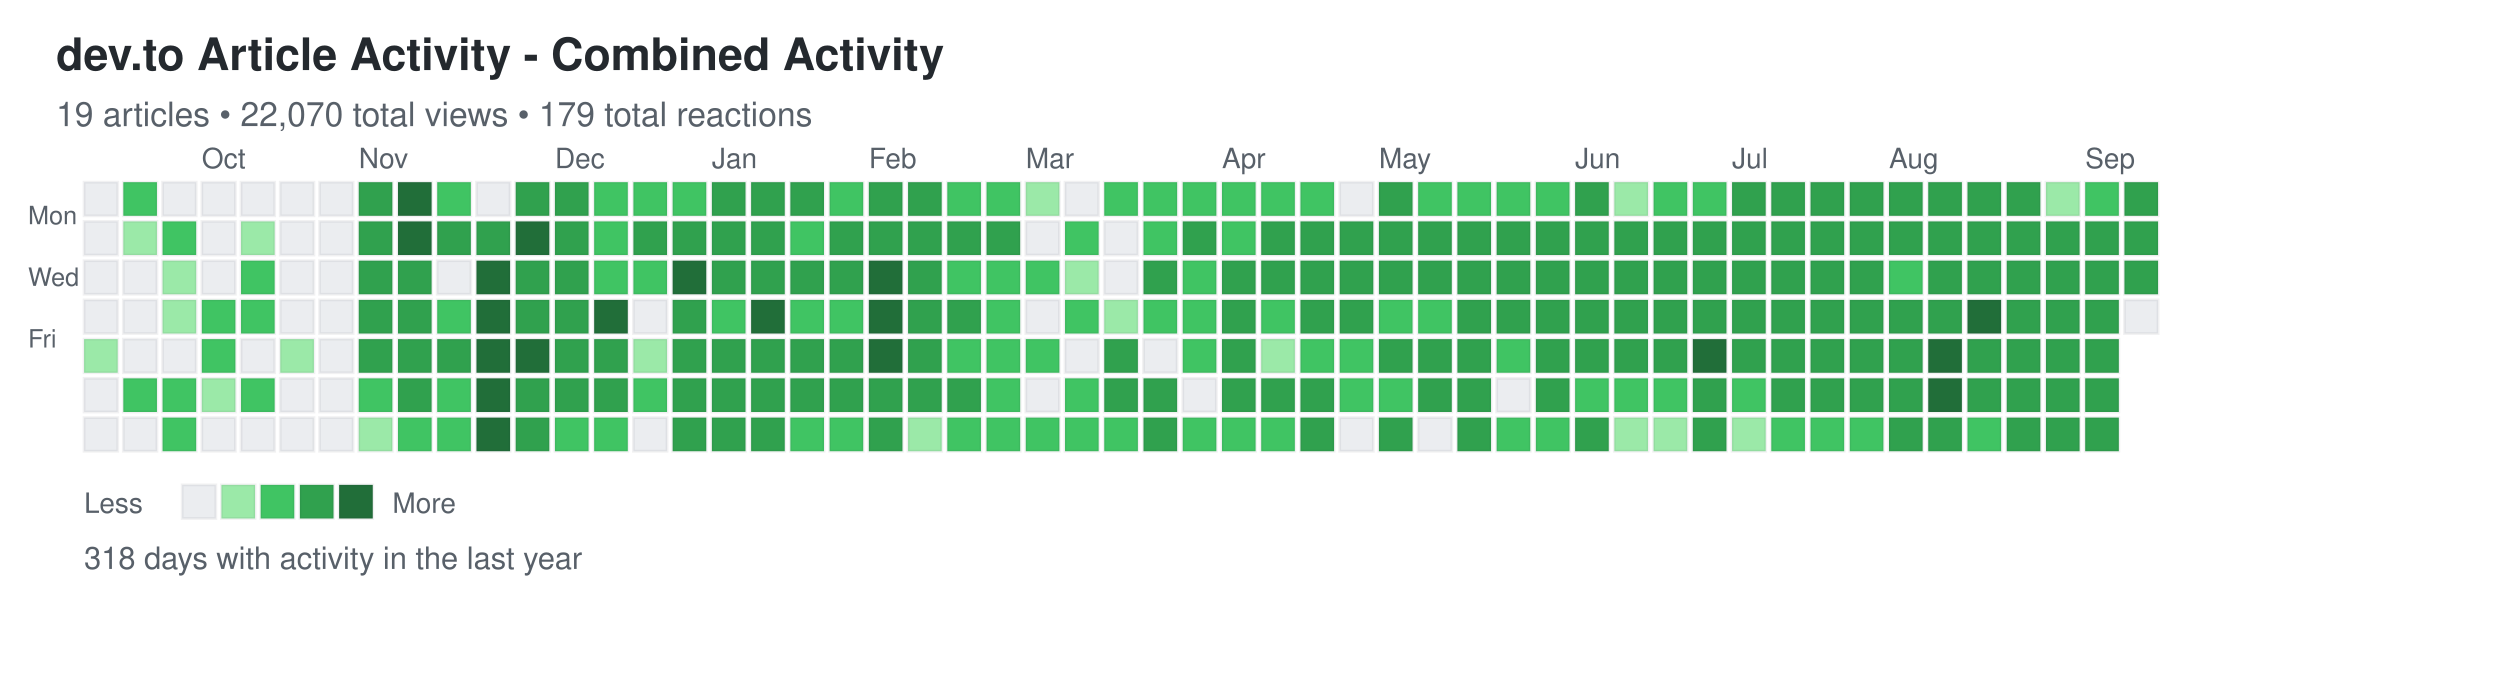
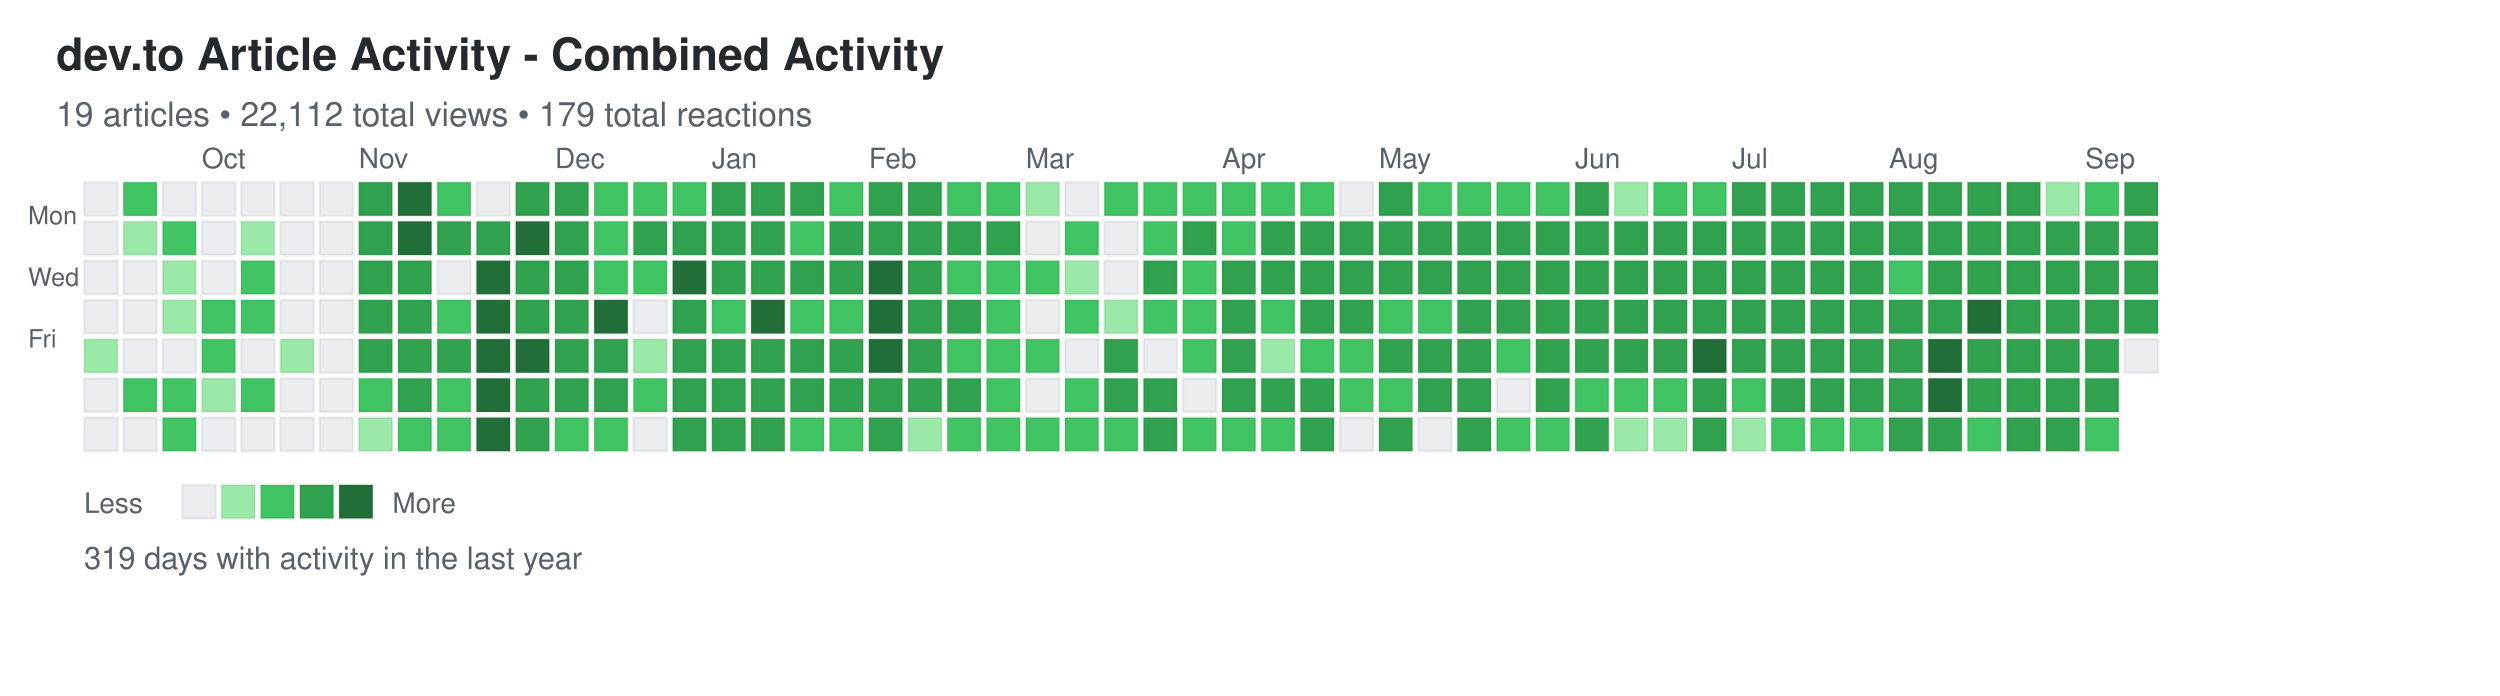
<svg xmlns="http://www.w3.org/2000/svg" width="892" height="248">
  <defs>
    <style>
.day { stroke: rgba(27,31,35,0.06); stroke-width: 1px; cursor: pointer; }
.day:hover { stroke: rgba(27,31,35,0.3); stroke-width: 2px; }
.month-label { font-family: -apple-system, BlinkMacSystemFont, "Segoe UI", Helvetica, Arial, sans-serif; font-size: 10px; fill: #586069; }
.day-label { font-family: -apple-system, BlinkMacSystemFont, "Segoe UI", Helvetica, Arial, sans-serif; font-size: 9px; fill: #586069; }
.title { font-family: -apple-system, BlinkMacSystemFont, "Segoe UI", Helvetica, Arial, sans-serif; font-size: 16px; font-weight: 600; fill: #24292e; }
.subtitle { font-family: -apple-system, BlinkMacSystemFont, "Segoe UI", Helvetica, Arial, sans-serif; font-size: 12px; fill: #586069; }
.stats { font-family: -apple-system, BlinkMacSystemFont, "Segoe UI", Helvetica, Arial, sans-serif; font-size: 11px; fill: #586069; }
.legend-text { font-family: -apple-system, BlinkMacSystemFont, "Segoe UI", Helvetica, Arial, sans-serif; font-size: 10px; fill: #586069; }
</style>
  </defs>
  <text x="20" y="25" class="title">dev.to Article Activity - Combined Activity</text>
-   <text x="20" y="45" class="subtitle">19 articles • 22,070 total views • 179 total reactions</text>
+   <text x="20" y="45" class="subtitle">19 articles • 22,112 total views • 179 total reactions</text>
  <text x="10" y="80" class="day-label">Mon</text>
  <text x="10" y="102" class="day-label">Wed</text>
  <text x="10" y="124" class="day-label">Fri</text>
  <rect x="30" y="65" width="12" height="12" fill="#ebedf0" class="day" data-date="2024-09-08" data-level="0" />
  <rect x="30" y="79" width="12" height="12" fill="#ebedf0" class="day" data-date="2024-09-09" data-level="0" />
  <rect x="30" y="93" width="12" height="12" fill="#ebedf0" class="day" data-date="2024-09-10" data-level="0" />
  <rect x="30" y="107" width="12" height="12" fill="#ebedf0" class="day" data-date="2024-09-11" data-level="0" />
  <rect x="30" y="121" width="12" height="12" fill="#9be9a8" class="day" data-date="2024-09-12" data-level="1" />
  <rect x="30" y="135" width="12" height="12" fill="#ebedf0" class="day" data-date="2024-09-13" data-level="0" />
  <rect x="30" y="149" width="12" height="12" fill="#ebedf0" class="day" data-date="2024-09-14" data-level="0" />
  <rect x="44" y="65" width="12" height="12" fill="#40c463" class="day" data-date="2024-09-15" data-level="2" />
  <rect x="44" y="79" width="12" height="12" fill="#9be9a8" class="day" data-date="2024-09-16" data-level="1" />
  <rect x="44" y="93" width="12" height="12" fill="#ebedf0" class="day" data-date="2024-09-17" data-level="0" />
  <rect x="44" y="107" width="12" height="12" fill="#ebedf0" class="day" data-date="2024-09-18" data-level="0" />
  <rect x="44" y="121" width="12" height="12" fill="#ebedf0" class="day" data-date="2024-09-19" data-level="0" />
  <rect x="44" y="135" width="12" height="12" fill="#40c463" class="day" data-date="2024-09-20" data-level="2" />
  <rect x="44" y="149" width="12" height="12" fill="#ebedf0" class="day" data-date="2024-09-21" data-level="0" />
  <rect x="58" y="65" width="12" height="12" fill="#ebedf0" class="day" data-date="2024-09-22" data-level="0" />
  <rect x="58" y="79" width="12" height="12" fill="#40c463" class="day" data-date="2024-09-23" data-level="2" />
  <rect x="58" y="93" width="12" height="12" fill="#9be9a8" class="day" data-date="2024-09-24" data-level="1" />
  <rect x="58" y="107" width="12" height="12" fill="#9be9a8" class="day" data-date="2024-09-25" data-level="1" />
  <rect x="58" y="121" width="12" height="12" fill="#ebedf0" class="day" data-date="2024-09-26" data-level="0" />
  <rect x="58" y="135" width="12" height="12" fill="#40c463" class="day" data-date="2024-09-27" data-level="2" />
  <rect x="58" y="149" width="12" height="12" fill="#40c463" class="day" data-date="2024-09-28" data-level="2" />
  <rect x="72" y="65" width="12" height="12" fill="#ebedf0" class="day" data-date="2024-09-29" data-level="0" />
  <rect x="72" y="79" width="12" height="12" fill="#ebedf0" class="day" data-date="2024-09-30" data-level="0" />
  <rect x="72" y="93" width="12" height="12" fill="#ebedf0" class="day" data-date="2024-10-01" data-level="0" />
  <rect x="72" y="107" width="12" height="12" fill="#40c463" class="day" data-date="2024-10-02" data-level="2" />
  <rect x="72" y="121" width="12" height="12" fill="#40c463" class="day" data-date="2024-10-03" data-level="2" />
  <rect x="72" y="135" width="12" height="12" fill="#9be9a8" class="day" data-date="2024-10-04" data-level="1" />
  <rect x="72" y="149" width="12" height="12" fill="#ebedf0" class="day" data-date="2024-10-05" data-level="0" />
  <rect x="86" y="65" width="12" height="12" fill="#ebedf0" class="day" data-date="2024-10-06" data-level="0" />
  <rect x="86" y="79" width="12" height="12" fill="#9be9a8" class="day" data-date="2024-10-07" data-level="1" />
  <rect x="86" y="93" width="12" height="12" fill="#40c463" class="day" data-date="2024-10-08" data-level="2" />
  <rect x="86" y="107" width="12" height="12" fill="#40c463" class="day" data-date="2024-10-09" data-level="2" />
  <rect x="86" y="121" width="12" height="12" fill="#ebedf0" class="day" data-date="2024-10-10" data-level="0" />
  <rect x="86" y="135" width="12" height="12" fill="#40c463" class="day" data-date="2024-10-11" data-level="2" />
  <rect x="86" y="149" width="12" height="12" fill="#ebedf0" class="day" data-date="2024-10-12" data-level="0" />
  <rect x="100" y="65" width="12" height="12" fill="#ebedf0" class="day" data-date="2024-10-13" data-level="0" />
  <rect x="100" y="79" width="12" height="12" fill="#ebedf0" class="day" data-date="2024-10-14" data-level="0" />
  <rect x="100" y="93" width="12" height="12" fill="#ebedf0" class="day" data-date="2024-10-15" data-level="0" />
  <rect x="100" y="107" width="12" height="12" fill="#ebedf0" class="day" data-date="2024-10-16" data-level="0" />
  <rect x="100" y="121" width="12" height="12" fill="#9be9a8" class="day" data-date="2024-10-17" data-level="1" />
  <rect x="100" y="135" width="12" height="12" fill="#ebedf0" class="day" data-date="2024-10-18" data-level="0" />
  <rect x="100" y="149" width="12" height="12" fill="#ebedf0" class="day" data-date="2024-10-19" data-level="0" />
  <rect x="114" y="65" width="12" height="12" fill="#ebedf0" class="day" data-date="2024-10-20" data-level="0" />
  <rect x="114" y="79" width="12" height="12" fill="#ebedf0" class="day" data-date="2024-10-21" data-level="0" />
  <rect x="114" y="93" width="12" height="12" fill="#ebedf0" class="day" data-date="2024-10-22" data-level="0" />
  <rect x="114" y="107" width="12" height="12" fill="#ebedf0" class="day" data-date="2024-10-23" data-level="0" />
  <rect x="114" y="121" width="12" height="12" fill="#ebedf0" class="day" data-date="2024-10-24" data-level="0" />
  <rect x="114" y="135" width="12" height="12" fill="#ebedf0" class="day" data-date="2024-10-25" data-level="0" />
  <rect x="114" y="149" width="12" height="12" fill="#ebedf0" class="day" data-date="2024-10-26" data-level="0" />
  <rect x="128" y="65" width="12" height="12" fill="#30a14e" class="day" data-date="2024-10-27" data-level="3" />
  <rect x="128" y="79" width="12" height="12" fill="#30a14e" class="day" data-date="2024-10-28" data-level="3" />
  <rect x="128" y="93" width="12" height="12" fill="#30a14e" class="day" data-date="2024-10-29" data-level="3" />
  <rect x="128" y="107" width="12" height="12" fill="#30a14e" class="day" data-date="2024-10-30" data-level="3" />
  <rect x="128" y="121" width="12" height="12" fill="#30a14e" class="day" data-date="2024-10-31" data-level="3" />
  <rect x="128" y="135" width="12" height="12" fill="#40c463" class="day" data-date="2024-11-01" data-level="2" />
  <rect x="128" y="149" width="12" height="12" fill="#9be9a8" class="day" data-date="2024-11-02" data-level="1" />
  <rect x="142" y="65" width="12" height="12" fill="#216e39" class="day" data-date="2024-11-03" data-level="4" />
  <rect x="142" y="79" width="12" height="12" fill="#216e39" class="day" data-date="2024-11-04" data-level="4" />
  <rect x="142" y="93" width="12" height="12" fill="#30a14e" class="day" data-date="2024-11-05" data-level="3" />
  <rect x="142" y="107" width="12" height="12" fill="#30a14e" class="day" data-date="2024-11-06" data-level="3" />
  <rect x="142" y="121" width="12" height="12" fill="#30a14e" class="day" data-date="2024-11-07" data-level="3" />
  <rect x="142" y="135" width="12" height="12" fill="#30a14e" class="day" data-date="2024-11-08" data-level="3" />
  <rect x="142" y="149" width="12" height="12" fill="#40c463" class="day" data-date="2024-11-09" data-level="2" />
  <rect x="156" y="65" width="12" height="12" fill="#40c463" class="day" data-date="2024-11-10" data-level="2" />
  <rect x="156" y="79" width="12" height="12" fill="#30a14e" class="day" data-date="2024-11-11" data-level="3" />
  <rect x="156" y="93" width="12" height="12" fill="#ebedf0" class="day" data-date="2024-11-12" data-level="0" />
  <rect x="156" y="107" width="12" height="12" fill="#40c463" class="day" data-date="2024-11-13" data-level="2" />
  <rect x="156" y="121" width="12" height="12" fill="#30a14e" class="day" data-date="2024-11-14" data-level="3" />
  <rect x="156" y="135" width="12" height="12" fill="#40c463" class="day" data-date="2024-11-15" data-level="2" />
  <rect x="156" y="149" width="12" height="12" fill="#40c463" class="day" data-date="2024-11-16" data-level="2" />
  <rect x="170" y="65" width="12" height="12" fill="#ebedf0" class="day" data-date="2024-11-17" data-level="0" />
  <rect x="170" y="79" width="12" height="12" fill="#30a14e" class="day" data-date="2024-11-18" data-level="3" />
  <rect x="170" y="93" width="12" height="12" fill="#216e39" class="day" data-date="2024-11-19" data-level="4" />
  <rect x="170" y="107" width="12" height="12" fill="#216e39" class="day" data-date="2024-11-20" data-level="4" />
  <rect x="170" y="121" width="12" height="12" fill="#216e39" class="day" data-date="2024-11-21" data-level="4" />
  <rect x="170" y="135" width="12" height="12" fill="#216e39" class="day" data-date="2024-11-22" data-level="4" />
  <rect x="170" y="149" width="12" height="12" fill="#216e39" class="day" data-date="2024-11-23" data-level="4" />
  <rect x="184" y="65" width="12" height="12" fill="#30a14e" class="day" data-date="2024-11-24" data-level="3" />
  <rect x="184" y="79" width="12" height="12" fill="#216e39" class="day" data-date="2024-11-25" data-level="4" />
  <rect x="184" y="93" width="12" height="12" fill="#30a14e" class="day" data-date="2024-11-26" data-level="3" />
  <rect x="184" y="107" width="12" height="12" fill="#30a14e" class="day" data-date="2024-11-27" data-level="3" />
  <rect x="184" y="121" width="12" height="12" fill="#216e39" class="day" data-date="2024-11-28" data-level="4" />
  <rect x="184" y="135" width="12" height="12" fill="#30a14e" class="day" data-date="2024-11-29" data-level="3" />
  <rect x="184" y="149" width="12" height="12" fill="#30a14e" class="day" data-date="2024-11-30" data-level="3" />
  <rect x="198" y="65" width="12" height="12" fill="#30a14e" class="day" data-date="2024-12-01" data-level="3" />
  <rect x="198" y="79" width="12" height="12" fill="#30a14e" class="day" data-date="2024-12-02" data-level="3" />
  <rect x="198" y="93" width="12" height="12" fill="#30a14e" class="day" data-date="2024-12-03" data-level="3" />
  <rect x="198" y="107" width="12" height="12" fill="#30a14e" class="day" data-date="2024-12-04" data-level="3" />
  <rect x="198" y="121" width="12" height="12" fill="#30a14e" class="day" data-date="2024-12-05" data-level="3" />
  <rect x="198" y="135" width="12" height="12" fill="#30a14e" class="day" data-date="2024-12-06" data-level="3" />
  <rect x="198" y="149" width="12" height="12" fill="#40c463" class="day" data-date="2024-12-07" data-level="2" />
  <rect x="212" y="65" width="12" height="12" fill="#40c463" class="day" data-date="2024-12-08" data-level="2" />
  <rect x="212" y="79" width="12" height="12" fill="#40c463" class="day" data-date="2024-12-09" data-level="2" />
  <rect x="212" y="93" width="12" height="12" fill="#40c463" class="day" data-date="2024-12-10" data-level="2" />
  <rect x="212" y="107" width="12" height="12" fill="#216e39" class="day" data-date="2024-12-11" data-level="4" />
  <rect x="212" y="121" width="12" height="12" fill="#30a14e" class="day" data-date="2024-12-12" data-level="3" />
  <rect x="212" y="135" width="12" height="12" fill="#30a14e" class="day" data-date="2024-12-13" data-level="3" />
  <rect x="212" y="149" width="12" height="12" fill="#40c463" class="day" data-date="2024-12-14" data-level="2" />
  <rect x="226" y="65" width="12" height="12" fill="#40c463" class="day" data-date="2024-12-15" data-level="2" />
  <rect x="226" y="79" width="12" height="12" fill="#30a14e" class="day" data-date="2024-12-16" data-level="3" />
  <rect x="226" y="93" width="12" height="12" fill="#40c463" class="day" data-date="2024-12-17" data-level="2" />
  <rect x="226" y="107" width="12" height="12" fill="#ebedf0" class="day" data-date="2024-12-18" data-level="0" />
  <rect x="226" y="121" width="12" height="12" fill="#9be9a8" class="day" data-date="2024-12-19" data-level="1" />
  <rect x="226" y="135" width="12" height="12" fill="#40c463" class="day" data-date="2024-12-20" data-level="2" />
  <rect x="226" y="149" width="12" height="12" fill="#ebedf0" class="day" data-date="2024-12-21" data-level="0" />
  <rect x="240" y="65" width="12" height="12" fill="#40c463" class="day" data-date="2024-12-22" data-level="2" />
  <rect x="240" y="79" width="12" height="12" fill="#30a14e" class="day" data-date="2024-12-23" data-level="3" />
  <rect x="240" y="93" width="12" height="12" fill="#216e39" class="day" data-date="2024-12-24" data-level="4" />
  <rect x="240" y="107" width="12" height="12" fill="#30a14e" class="day" data-date="2024-12-25" data-level="3" />
  <rect x="240" y="121" width="12" height="12" fill="#30a14e" class="day" data-date="2024-12-26" data-level="3" />
  <rect x="240" y="135" width="12" height="12" fill="#30a14e" class="day" data-date="2024-12-27" data-level="3" />
  <rect x="240" y="149" width="12" height="12" fill="#30a14e" class="day" data-date="2024-12-28" data-level="3" />
  <rect x="254" y="65" width="12" height="12" fill="#30a14e" class="day" data-date="2024-12-29" data-level="3" />
  <rect x="254" y="79" width="12" height="12" fill="#30a14e" class="day" data-date="2024-12-30" data-level="3" />
  <rect x="254" y="93" width="12" height="12" fill="#30a14e" class="day" data-date="2024-12-31" data-level="3" />
  <rect x="254" y="107" width="12" height="12" fill="#40c463" class="day" data-date="2025-01-01" data-level="2" />
  <rect x="254" y="121" width="12" height="12" fill="#30a14e" class="day" data-date="2025-01-02" data-level="3" />
  <rect x="254" y="135" width="12" height="12" fill="#30a14e" class="day" data-date="2025-01-03" data-level="3" />
  <rect x="254" y="149" width="12" height="12" fill="#30a14e" class="day" data-date="2025-01-04" data-level="3" />
  <rect x="268" y="65" width="12" height="12" fill="#30a14e" class="day" data-date="2025-01-05" data-level="3" />
  <rect x="268" y="79" width="12" height="12" fill="#30a14e" class="day" data-date="2025-01-06" data-level="3" />
  <rect x="268" y="93" width="12" height="12" fill="#30a14e" class="day" data-date="2025-01-07" data-level="3" />
  <rect x="268" y="107" width="12" height="12" fill="#216e39" class="day" data-date="2025-01-08" data-level="4" />
  <rect x="268" y="121" width="12" height="12" fill="#30a14e" class="day" data-date="2025-01-09" data-level="3" />
  <rect x="268" y="135" width="12" height="12" fill="#30a14e" class="day" data-date="2025-01-10" data-level="3" />
  <rect x="268" y="149" width="12" height="12" fill="#30a14e" class="day" data-date="2025-01-11" data-level="3" />
  <rect x="282" y="65" width="12" height="12" fill="#30a14e" class="day" data-date="2025-01-12" data-level="3" />
  <rect x="282" y="79" width="12" height="12" fill="#40c463" class="day" data-date="2025-01-13" data-level="2" />
  <rect x="282" y="93" width="12" height="12" fill="#30a14e" class="day" data-date="2025-01-14" data-level="3" />
  <rect x="282" y="107" width="12" height="12" fill="#40c463" class="day" data-date="2025-01-15" data-level="2" />
  <rect x="282" y="121" width="12" height="12" fill="#30a14e" class="day" data-date="2025-01-16" data-level="3" />
  <rect x="282" y="135" width="12" height="12" fill="#30a14e" class="day" data-date="2025-01-17" data-level="3" />
  <rect x="282" y="149" width="12" height="12" fill="#40c463" class="day" data-date="2025-01-18" data-level="2" />
  <rect x="296" y="65" width="12" height="12" fill="#40c463" class="day" data-date="2025-01-19" data-level="2" />
  <rect x="296" y="79" width="12" height="12" fill="#30a14e" class="day" data-date="2025-01-20" data-level="3" />
  <rect x="296" y="93" width="12" height="12" fill="#30a14e" class="day" data-date="2025-01-21" data-level="3" />
  <rect x="296" y="107" width="12" height="12" fill="#40c463" class="day" data-date="2025-01-22" data-level="2" />
  <rect x="296" y="121" width="12" height="12" fill="#30a14e" class="day" data-date="2025-01-23" data-level="3" />
  <rect x="296" y="135" width="12" height="12" fill="#30a14e" class="day" data-date="2025-01-24" data-level="3" />
  <rect x="296" y="149" width="12" height="12" fill="#40c463" class="day" data-date="2025-01-25" data-level="2" />
  <rect x="310" y="65" width="12" height="12" fill="#30a14e" class="day" data-date="2025-01-26" data-level="3" />
  <rect x="310" y="79" width="12" height="12" fill="#30a14e" class="day" data-date="2025-01-27" data-level="3" />
  <rect x="310" y="93" width="12" height="12" fill="#216e39" class="day" data-date="2025-01-28" data-level="4" />
  <rect x="310" y="107" width="12" height="12" fill="#216e39" class="day" data-date="2025-01-29" data-level="4" />
  <rect x="310" y="121" width="12" height="12" fill="#216e39" class="day" data-date="2025-01-30" data-level="4" />
  <rect x="310" y="135" width="12" height="12" fill="#30a14e" class="day" data-date="2025-01-31" data-level="3" />
  <rect x="310" y="149" width="12" height="12" fill="#30a14e" class="day" data-date="2025-02-01" data-level="3" />
  <rect x="324" y="65" width="12" height="12" fill="#30a14e" class="day" data-date="2025-02-02" data-level="3" />
  <rect x="324" y="79" width="12" height="12" fill="#30a14e" class="day" data-date="2025-02-03" data-level="3" />
  <rect x="324" y="93" width="12" height="12" fill="#30a14e" class="day" data-date="2025-02-04" data-level="3" />
  <rect x="324" y="107" width="12" height="12" fill="#30a14e" class="day" data-date="2025-02-05" data-level="3" />
  <rect x="324" y="121" width="12" height="12" fill="#30a14e" class="day" data-date="2025-02-06" data-level="3" />
  <rect x="324" y="135" width="12" height="12" fill="#30a14e" class="day" data-date="2025-02-07" data-level="3" />
  <rect x="324" y="149" width="12" height="12" fill="#9be9a8" class="day" data-date="2025-02-08" data-level="1" />
  <rect x="338" y="65" width="12" height="12" fill="#40c463" class="day" data-date="2025-02-09" data-level="2" />
  <rect x="338" y="79" width="12" height="12" fill="#30a14e" class="day" data-date="2025-02-10" data-level="3" />
  <rect x="338" y="93" width="12" height="12" fill="#40c463" class="day" data-date="2025-02-11" data-level="2" />
  <rect x="338" y="107" width="12" height="12" fill="#30a14e" class="day" data-date="2025-02-12" data-level="3" />
  <rect x="338" y="121" width="12" height="12" fill="#40c463" class="day" data-date="2025-02-13" data-level="2" />
  <rect x="338" y="135" width="12" height="12" fill="#30a14e" class="day" data-date="2025-02-14" data-level="3" />
  <rect x="338" y="149" width="12" height="12" fill="#40c463" class="day" data-date="2025-02-15" data-level="2" />
  <rect x="352" y="65" width="12" height="12" fill="#40c463" class="day" data-date="2025-02-16" data-level="2" />
  <rect x="352" y="79" width="12" height="12" fill="#30a14e" class="day" data-date="2025-02-17" data-level="3" />
  <rect x="352" y="93" width="12" height="12" fill="#40c463" class="day" data-date="2025-02-18" data-level="2" />
  <rect x="352" y="107" width="12" height="12" fill="#40c463" class="day" data-date="2025-02-19" data-level="2" />
  <rect x="352" y="121" width="12" height="12" fill="#40c463" class="day" data-date="2025-02-20" data-level="2" />
  <rect x="352" y="135" width="12" height="12" fill="#40c463" class="day" data-date="2025-02-21" data-level="2" />
  <rect x="352" y="149" width="12" height="12" fill="#40c463" class="day" data-date="2025-02-22" data-level="2" />
  <rect x="366" y="65" width="12" height="12" fill="#9be9a8" class="day" data-date="2025-02-23" data-level="1" />
  <rect x="366" y="79" width="12" height="12" fill="#ebedf0" class="day" data-date="2025-02-24" data-level="0" />
  <rect x="366" y="93" width="12" height="12" fill="#40c463" class="day" data-date="2025-02-25" data-level="2" />
  <rect x="366" y="107" width="12" height="12" fill="#ebedf0" class="day" data-date="2025-02-26" data-level="0" />
  <rect x="366" y="121" width="12" height="12" fill="#40c463" class="day" data-date="2025-02-27" data-level="2" />
  <rect x="366" y="135" width="12" height="12" fill="#ebedf0" class="day" data-date="2025-02-28" data-level="0" />
  <rect x="366" y="149" width="12" height="12" fill="#40c463" class="day" data-date="2025-03-01" data-level="2" />
  <rect x="380" y="65" width="12" height="12" fill="#ebedf0" class="day" data-date="2025-03-02" data-level="0" />
  <rect x="380" y="79" width="12" height="12" fill="#40c463" class="day" data-date="2025-03-03" data-level="2" />
  <rect x="380" y="93" width="12" height="12" fill="#9be9a8" class="day" data-date="2025-03-04" data-level="1" />
  <rect x="380" y="107" width="12" height="12" fill="#40c463" class="day" data-date="2025-03-05" data-level="2" />
  <rect x="380" y="121" width="12" height="12" fill="#ebedf0" class="day" data-date="2025-03-06" data-level="0" />
  <rect x="380" y="135" width="12" height="12" fill="#40c463" class="day" data-date="2025-03-07" data-level="2" />
  <rect x="380" y="149" width="12" height="12" fill="#40c463" class="day" data-date="2025-03-08" data-level="2" />
  <rect x="394" y="65" width="12" height="12" fill="#40c463" class="day" data-date="2025-03-09" data-level="2" />
  <rect x="394" y="79" width="12" height="12" fill="#ebedf0" class="day" data-date="2025-03-10" data-level="0" />
  <rect x="394" y="93" width="12" height="12" fill="#ebedf0" class="day" data-date="2025-03-11" data-level="0" />
  <rect x="394" y="107" width="12" height="12" fill="#9be9a8" class="day" data-date="2025-03-12" data-level="1" />
  <rect x="394" y="121" width="12" height="12" fill="#30a14e" class="day" data-date="2025-03-13" data-level="3" />
  <rect x="394" y="135" width="12" height="12" fill="#30a14e" class="day" data-date="2025-03-14" data-level="3" />
  <rect x="394" y="149" width="12" height="12" fill="#40c463" class="day" data-date="2025-03-15" data-level="2" />
  <rect x="408" y="65" width="12" height="12" fill="#40c463" class="day" data-date="2025-03-16" data-level="2" />
  <rect x="408" y="79" width="12" height="12" fill="#40c463" class="day" data-date="2025-03-17" data-level="2" />
  <rect x="408" y="93" width="12" height="12" fill="#30a14e" class="day" data-date="2025-03-18" data-level="3" />
  <rect x="408" y="107" width="12" height="12" fill="#40c463" class="day" data-date="2025-03-19" data-level="2" />
  <rect x="408" y="121" width="12" height="12" fill="#ebedf0" class="day" data-date="2025-03-20" data-level="0" />
  <rect x="408" y="135" width="12" height="12" fill="#30a14e" class="day" data-date="2025-03-21" data-level="3" />
  <rect x="408" y="149" width="12" height="12" fill="#30a14e" class="day" data-date="2025-03-22" data-level="3" />
  <rect x="422" y="65" width="12" height="12" fill="#40c463" class="day" data-date="2025-03-23" data-level="2" />
  <rect x="422" y="79" width="12" height="12" fill="#30a14e" class="day" data-date="2025-03-24" data-level="3" />
  <rect x="422" y="93" width="12" height="12" fill="#40c463" class="day" data-date="2025-03-25" data-level="2" />
  <rect x="422" y="107" width="12" height="12" fill="#40c463" class="day" data-date="2025-03-26" data-level="2" />
  <rect x="422" y="121" width="12" height="12" fill="#40c463" class="day" data-date="2025-03-27" data-level="2" />
  <rect x="422" y="135" width="12" height="12" fill="#ebedf0" class="day" data-date="2025-03-28" data-level="0" />
  <rect x="422" y="149" width="12" height="12" fill="#40c463" class="day" data-date="2025-03-29" data-level="2" />
  <rect x="436" y="65" width="12" height="12" fill="#40c463" class="day" data-date="2025-03-30" data-level="2" />
  <rect x="436" y="79" width="12" height="12" fill="#40c463" class="day" data-date="2025-03-31" data-level="2" />
  <rect x="436" y="93" width="12" height="12" fill="#30a14e" class="day" data-date="2025-04-01" data-level="3" />
  <rect x="436" y="107" width="12" height="12" fill="#30a14e" class="day" data-date="2025-04-02" data-level="3" />
  <rect x="436" y="121" width="12" height="12" fill="#30a14e" class="day" data-date="2025-04-03" data-level="3" />
  <rect x="436" y="135" width="12" height="12" fill="#30a14e" class="day" data-date="2025-04-04" data-level="3" />
  <rect x="436" y="149" width="12" height="12" fill="#40c463" class="day" data-date="2025-04-05" data-level="2" />
  <rect x="450" y="65" width="12" height="12" fill="#40c463" class="day" data-date="2025-04-06" data-level="2" />
  <rect x="450" y="79" width="12" height="12" fill="#30a14e" class="day" data-date="2025-04-07" data-level="3" />
  <rect x="450" y="93" width="12" height="12" fill="#30a14e" class="day" data-date="2025-04-08" data-level="3" />
  <rect x="450" y="107" width="12" height="12" fill="#40c463" class="day" data-date="2025-04-09" data-level="2" />
  <rect x="450" y="121" width="12" height="12" fill="#9be9a8" class="day" data-date="2025-04-10" data-level="1" />
  <rect x="450" y="135" width="12" height="12" fill="#30a14e" class="day" data-date="2025-04-11" data-level="3" />
  <rect x="450" y="149" width="12" height="12" fill="#40c463" class="day" data-date="2025-04-12" data-level="2" />
  <rect x="464" y="65" width="12" height="12" fill="#40c463" class="day" data-date="2025-04-13" data-level="2" />
  <rect x="464" y="79" width="12" height="12" fill="#30a14e" class="day" data-date="2025-04-14" data-level="3" />
  <rect x="464" y="93" width="12" height="12" fill="#30a14e" class="day" data-date="2025-04-15" data-level="3" />
  <rect x="464" y="107" width="12" height="12" fill="#30a14e" class="day" data-date="2025-04-16" data-level="3" />
  <rect x="464" y="121" width="12" height="12" fill="#40c463" class="day" data-date="2025-04-17" data-level="2" />
  <rect x="464" y="135" width="12" height="12" fill="#30a14e" class="day" data-date="2025-04-18" data-level="3" />
  <rect x="464" y="149" width="12" height="12" fill="#30a14e" class="day" data-date="2025-04-19" data-level="3" />
  <rect x="478" y="65" width="12" height="12" fill="#ebedf0" class="day" data-date="2025-04-20" data-level="0" />
  <rect x="478" y="79" width="12" height="12" fill="#30a14e" class="day" data-date="2025-04-21" data-level="3" />
  <rect x="478" y="93" width="12" height="12" fill="#30a14e" class="day" data-date="2025-04-22" data-level="3" />
  <rect x="478" y="107" width="12" height="12" fill="#30a14e" class="day" data-date="2025-04-23" data-level="3" />
  <rect x="478" y="121" width="12" height="12" fill="#40c463" class="day" data-date="2025-04-24" data-level="2" />
  <rect x="478" y="135" width="12" height="12" fill="#40c463" class="day" data-date="2025-04-25" data-level="2" />
  <rect x="478" y="149" width="12" height="12" fill="#ebedf0" class="day" data-date="2025-04-26" data-level="0" />
  <rect x="492" y="65" width="12" height="12" fill="#30a14e" class="day" data-date="2025-04-27" data-level="3" />
  <rect x="492" y="79" width="12" height="12" fill="#30a14e" class="day" data-date="2025-04-28" data-level="3" />
  <rect x="492" y="93" width="12" height="12" fill="#30a14e" class="day" data-date="2025-04-29" data-level="3" />
  <rect x="492" y="107" width="12" height="12" fill="#40c463" class="day" data-date="2025-04-30" data-level="2" />
  <rect x="492" y="121" width="12" height="12" fill="#30a14e" class="day" data-date="2025-05-01" data-level="3" />
  <rect x="492" y="135" width="12" height="12" fill="#40c463" class="day" data-date="2025-05-02" data-level="2" />
  <rect x="492" y="149" width="12" height="12" fill="#30a14e" class="day" data-date="2025-05-03" data-level="3" />
  <rect x="506" y="65" width="12" height="12" fill="#40c463" class="day" data-date="2025-05-04" data-level="2" />
  <rect x="506" y="79" width="12" height="12" fill="#30a14e" class="day" data-date="2025-05-05" data-level="3" />
  <rect x="506" y="93" width="12" height="12" fill="#30a14e" class="day" data-date="2025-05-06" data-level="3" />
  <rect x="506" y="107" width="12" height="12" fill="#40c463" class="day" data-date="2025-05-07" data-level="2" />
  <rect x="506" y="121" width="12" height="12" fill="#30a14e" class="day" data-date="2025-05-08" data-level="3" />
  <rect x="506" y="135" width="12" height="12" fill="#30a14e" class="day" data-date="2025-05-09" data-level="3" />
  <rect x="506" y="149" width="12" height="12" fill="#ebedf0" class="day" data-date="2025-05-10" data-level="0" />
  <rect x="520" y="65" width="12" height="12" fill="#40c463" class="day" data-date="2025-05-11" data-level="2" />
  <rect x="520" y="79" width="12" height="12" fill="#30a14e" class="day" data-date="2025-05-12" data-level="3" />
  <rect x="520" y="93" width="12" height="12" fill="#30a14e" class="day" data-date="2025-05-13" data-level="3" />
  <rect x="520" y="107" width="12" height="12" fill="#30a14e" class="day" data-date="2025-05-14" data-level="3" />
  <rect x="520" y="121" width="12" height="12" fill="#30a14e" class="day" data-date="2025-05-15" data-level="3" />
  <rect x="520" y="135" width="12" height="12" fill="#30a14e" class="day" data-date="2025-05-16" data-level="3" />
  <rect x="520" y="149" width="12" height="12" fill="#30a14e" class="day" data-date="2025-05-17" data-level="3" />
  <rect x="534" y="65" width="12" height="12" fill="#40c463" class="day" data-date="2025-05-18" data-level="2" />
  <rect x="534" y="79" width="12" height="12" fill="#30a14e" class="day" data-date="2025-05-19" data-level="3" />
  <rect x="534" y="93" width="12" height="12" fill="#30a14e" class="day" data-date="2025-05-20" data-level="3" />
  <rect x="534" y="107" width="12" height="12" fill="#30a14e" class="day" data-date="2025-05-21" data-level="3" />
  <rect x="534" y="121" width="12" height="12" fill="#40c463" class="day" data-date="2025-05-22" data-level="2" />
  <rect x="534" y="135" width="12" height="12" fill="#ebedf0" class="day" data-date="2025-05-23" data-level="0" />
  <rect x="534" y="149" width="12" height="12" fill="#40c463" class="day" data-date="2025-05-24" data-level="2" />
  <rect x="548" y="65" width="12" height="12" fill="#40c463" class="day" data-date="2025-05-25" data-level="2" />
  <rect x="548" y="79" width="12" height="12" fill="#30a14e" class="day" data-date="2025-05-26" data-level="3" />
  <rect x="548" y="93" width="12" height="12" fill="#30a14e" class="day" data-date="2025-05-27" data-level="3" />
  <rect x="548" y="107" width="12" height="12" fill="#30a14e" class="day" data-date="2025-05-28" data-level="3" />
  <rect x="548" y="121" width="12" height="12" fill="#30a14e" class="day" data-date="2025-05-29" data-level="3" />
  <rect x="548" y="135" width="12" height="12" fill="#30a14e" class="day" data-date="2025-05-30" data-level="3" />
  <rect x="548" y="149" width="12" height="12" fill="#40c463" class="day" data-date="2025-05-31" data-level="2" />
  <rect x="562" y="65" width="12" height="12" fill="#30a14e" class="day" data-date="2025-06-01" data-level="3" />
  <rect x="562" y="79" width="12" height="12" fill="#30a14e" class="day" data-date="2025-06-02" data-level="3" />
  <rect x="562" y="93" width="12" height="12" fill="#30a14e" class="day" data-date="2025-06-03" data-level="3" />
  <rect x="562" y="107" width="12" height="12" fill="#30a14e" class="day" data-date="2025-06-04" data-level="3" />
  <rect x="562" y="121" width="12" height="12" fill="#30a14e" class="day" data-date="2025-06-05" data-level="3" />
  <rect x="562" y="135" width="12" height="12" fill="#40c463" class="day" data-date="2025-06-06" data-level="2" />
  <rect x="562" y="149" width="12" height="12" fill="#30a14e" class="day" data-date="2025-06-07" data-level="3" />
  <rect x="576" y="65" width="12" height="12" fill="#9be9a8" class="day" data-date="2025-06-08" data-level="1" />
  <rect x="576" y="79" width="12" height="12" fill="#30a14e" class="day" data-date="2025-06-09" data-level="3" />
  <rect x="576" y="93" width="12" height="12" fill="#30a14e" class="day" data-date="2025-06-10" data-level="3" />
  <rect x="576" y="107" width="12" height="12" fill="#30a14e" class="day" data-date="2025-06-11" data-level="3" />
  <rect x="576" y="121" width="12" height="12" fill="#30a14e" class="day" data-date="2025-06-12" data-level="3" />
  <rect x="576" y="135" width="12" height="12" fill="#40c463" class="day" data-date="2025-06-13" data-level="2" />
  <rect x="576" y="149" width="12" height="12" fill="#9be9a8" class="day" data-date="2025-06-14" data-level="1" />
  <rect x="590" y="65" width="12" height="12" fill="#40c463" class="day" data-date="2025-06-15" data-level="2" />
  <rect x="590" y="79" width="12" height="12" fill="#30a14e" class="day" data-date="2025-06-16" data-level="3" />
  <rect x="590" y="93" width="12" height="12" fill="#30a14e" class="day" data-date="2025-06-17" data-level="3" />
  <rect x="590" y="107" width="12" height="12" fill="#30a14e" class="day" data-date="2025-06-18" data-level="3" />
  <rect x="590" y="121" width="12" height="12" fill="#30a14e" class="day" data-date="2025-06-19" data-level="3" />
  <rect x="590" y="135" width="12" height="12" fill="#40c463" class="day" data-date="2025-06-20" data-level="2" />
  <rect x="590" y="149" width="12" height="12" fill="#9be9a8" class="day" data-date="2025-06-21" data-level="1" />
  <rect x="604" y="65" width="12" height="12" fill="#40c463" class="day" data-date="2025-06-22" data-level="2" />
  <rect x="604" y="79" width="12" height="12" fill="#30a14e" class="day" data-date="2025-06-23" data-level="3" />
  <rect x="604" y="93" width="12" height="12" fill="#30a14e" class="day" data-date="2025-06-24" data-level="3" />
  <rect x="604" y="107" width="12" height="12" fill="#30a14e" class="day" data-date="2025-06-25" data-level="3" />
  <rect x="604" y="121" width="12" height="12" fill="#216e39" class="day" data-date="2025-06-26" data-level="4" />
  <rect x="604" y="135" width="12" height="12" fill="#30a14e" class="day" data-date="2025-06-27" data-level="3" />
  <rect x="604" y="149" width="12" height="12" fill="#30a14e" class="day" data-date="2025-06-28" data-level="3" />
  <rect x="618" y="65" width="12" height="12" fill="#30a14e" class="day" data-date="2025-06-29" data-level="3" />
  <rect x="618" y="79" width="12" height="12" fill="#30a14e" class="day" data-date="2025-06-30" data-level="3" />
  <rect x="618" y="93" width="12" height="12" fill="#30a14e" class="day" data-date="2025-07-01" data-level="3" />
  <rect x="618" y="107" width="12" height="12" fill="#30a14e" class="day" data-date="2025-07-02" data-level="3" />
  <rect x="618" y="121" width="12" height="12" fill="#30a14e" class="day" data-date="2025-07-03" data-level="3" />
  <rect x="618" y="135" width="12" height="12" fill="#40c463" class="day" data-date="2025-07-04" data-level="2" />
  <rect x="618" y="149" width="12" height="12" fill="#9be9a8" class="day" data-date="2025-07-05" data-level="1" />
  <rect x="632" y="65" width="12" height="12" fill="#30a14e" class="day" data-date="2025-07-06" data-level="3" />
  <rect x="632" y="79" width="12" height="12" fill="#30a14e" class="day" data-date="2025-07-07" data-level="3" />
  <rect x="632" y="93" width="12" height="12" fill="#30a14e" class="day" data-date="2025-07-08" data-level="3" />
  <rect x="632" y="107" width="12" height="12" fill="#30a14e" class="day" data-date="2025-07-09" data-level="3" />
  <rect x="632" y="121" width="12" height="12" fill="#30a14e" class="day" data-date="2025-07-10" data-level="3" />
  <rect x="632" y="135" width="12" height="12" fill="#30a14e" class="day" data-date="2025-07-11" data-level="3" />
  <rect x="632" y="149" width="12" height="12" fill="#40c463" class="day" data-date="2025-07-12" data-level="2" />
  <rect x="646" y="65" width="12" height="12" fill="#30a14e" class="day" data-date="2025-07-13" data-level="3" />
  <rect x="646" y="79" width="12" height="12" fill="#30a14e" class="day" data-date="2025-07-14" data-level="3" />
  <rect x="646" y="93" width="12" height="12" fill="#30a14e" class="day" data-date="2025-07-15" data-level="3" />
  <rect x="646" y="107" width="12" height="12" fill="#30a14e" class="day" data-date="2025-07-16" data-level="3" />
  <rect x="646" y="121" width="12" height="12" fill="#30a14e" class="day" data-date="2025-07-17" data-level="3" />
  <rect x="646" y="135" width="12" height="12" fill="#30a14e" class="day" data-date="2025-07-18" data-level="3" />
  <rect x="646" y="149" width="12" height="12" fill="#40c463" class="day" data-date="2025-07-19" data-level="2" />
  <rect x="660" y="65" width="12" height="12" fill="#30a14e" class="day" data-date="2025-07-20" data-level="3" />
  <rect x="660" y="79" width="12" height="12" fill="#30a14e" class="day" data-date="2025-07-21" data-level="3" />
  <rect x="660" y="93" width="12" height="12" fill="#30a14e" class="day" data-date="2025-07-22" data-level="3" />
  <rect x="660" y="107" width="12" height="12" fill="#30a14e" class="day" data-date="2025-07-23" data-level="3" />
  <rect x="660" y="121" width="12" height="12" fill="#30a14e" class="day" data-date="2025-07-24" data-level="3" />
  <rect x="660" y="135" width="12" height="12" fill="#30a14e" class="day" data-date="2025-07-25" data-level="3" />
  <rect x="660" y="149" width="12" height="12" fill="#40c463" class="day" data-date="2025-07-26" data-level="2" />
  <rect x="674" y="65" width="12" height="12" fill="#30a14e" class="day" data-date="2025-07-27" data-level="3" />
  <rect x="674" y="79" width="12" height="12" fill="#30a14e" class="day" data-date="2025-07-28" data-level="3" />
  <rect x="674" y="93" width="12" height="12" fill="#40c463" class="day" data-date="2025-07-29" data-level="2" />
  <rect x="674" y="107" width="12" height="12" fill="#30a14e" class="day" data-date="2025-07-30" data-level="3" />
  <rect x="674" y="121" width="12" height="12" fill="#30a14e" class="day" data-date="2025-07-31" data-level="3" />
  <rect x="674" y="135" width="12" height="12" fill="#30a14e" class="day" data-date="2025-08-01" data-level="3" />
  <rect x="674" y="149" width="12" height="12" fill="#30a14e" class="day" data-date="2025-08-02" data-level="3" />
  <rect x="688" y="65" width="12" height="12" fill="#30a14e" class="day" data-date="2025-08-03" data-level="3" />
  <rect x="688" y="79" width="12" height="12" fill="#30a14e" class="day" data-date="2025-08-04" data-level="3" />
  <rect x="688" y="93" width="12" height="12" fill="#30a14e" class="day" data-date="2025-08-05" data-level="3" />
  <rect x="688" y="107" width="12" height="12" fill="#30a14e" class="day" data-date="2025-08-06" data-level="3" />
  <rect x="688" y="121" width="12" height="12" fill="#216e39" class="day" data-date="2025-08-07" data-level="4" />
  <rect x="688" y="135" width="12" height="12" fill="#216e39" class="day" data-date="2025-08-08" data-level="4" />
  <rect x="688" y="149" width="12" height="12" fill="#30a14e" class="day" data-date="2025-08-09" data-level="3" />
  <rect x="702" y="65" width="12" height="12" fill="#30a14e" class="day" data-date="2025-08-10" data-level="3" />
  <rect x="702" y="79" width="12" height="12" fill="#30a14e" class="day" data-date="2025-08-11" data-level="3" />
  <rect x="702" y="93" width="12" height="12" fill="#30a14e" class="day" data-date="2025-08-12" data-level="3" />
  <rect x="702" y="107" width="12" height="12" fill="#216e39" class="day" data-date="2025-08-13" data-level="4" />
  <rect x="702" y="121" width="12" height="12" fill="#30a14e" class="day" data-date="2025-08-14" data-level="3" />
  <rect x="702" y="135" width="12" height="12" fill="#30a14e" class="day" data-date="2025-08-15" data-level="3" />
  <rect x="702" y="149" width="12" height="12" fill="#40c463" class="day" data-date="2025-08-16" data-level="2" />
  <rect x="716" y="65" width="12" height="12" fill="#30a14e" class="day" data-date="2025-08-17" data-level="3" />
  <rect x="716" y="79" width="12" height="12" fill="#30a14e" class="day" data-date="2025-08-18" data-level="3" />
  <rect x="716" y="93" width="12" height="12" fill="#30a14e" class="day" data-date="2025-08-19" data-level="3" />
  <rect x="716" y="107" width="12" height="12" fill="#30a14e" class="day" data-date="2025-08-20" data-level="3" />
  <rect x="716" y="121" width="12" height="12" fill="#30a14e" class="day" data-date="2025-08-21" data-level="3" />
  <rect x="716" y="135" width="12" height="12" fill="#30a14e" class="day" data-date="2025-08-22" data-level="3" />
  <rect x="716" y="149" width="12" height="12" fill="#30a14e" class="day" data-date="2025-08-23" data-level="3" />
  <rect x="730" y="65" width="12" height="12" fill="#9be9a8" class="day" data-date="2025-08-24" data-level="1" />
  <rect x="730" y="79" width="12" height="12" fill="#30a14e" class="day" data-date="2025-08-25" data-level="3" />
  <rect x="730" y="93" width="12" height="12" fill="#30a14e" class="day" data-date="2025-08-26" data-level="3" />
  <rect x="730" y="107" width="12" height="12" fill="#30a14e" class="day" data-date="2025-08-27" data-level="3" />
  <rect x="730" y="121" width="12" height="12" fill="#30a14e" class="day" data-date="2025-08-28" data-level="3" />
  <rect x="730" y="135" width="12" height="12" fill="#30a14e" class="day" data-date="2025-08-29" data-level="3" />
  <rect x="730" y="149" width="12" height="12" fill="#30a14e" class="day" data-date="2025-08-30" data-level="3" />
  <rect x="744" y="65" width="12" height="12" fill="#40c463" class="day" data-date="2025-08-31" data-level="2" />
  <rect x="744" y="79" width="12" height="12" fill="#30a14e" class="day" data-date="2025-09-01" data-level="3" />
  <rect x="744" y="93" width="12" height="12" fill="#30a14e" class="day" data-date="2025-09-02" data-level="3" />
  <rect x="744" y="107" width="12" height="12" fill="#30a14e" class="day" data-date="2025-09-03" data-level="3" />
  <rect x="744" y="121" width="12" height="12" fill="#30a14e" class="day" data-date="2025-09-04" data-level="3" />
  <rect x="744" y="135" width="12" height="12" fill="#30a14e" class="day" data-date="2025-09-05" data-level="3" />
-   <rect x="744" y="149" width="12" height="12" fill="#30a14e" class="day" data-date="2025-09-06" data-level="3" />
+   <rect x="744" y="149" width="12" height="12" fill="#40c463" class="day" data-date="2025-09-06" data-level="2" />
  <rect x="758" y="65" width="12" height="12" fill="#30a14e" class="day" data-date="2025-09-07" data-level="3" />
  <rect x="758" y="79" width="12" height="12" fill="#30a14e" class="day" data-date="2025-09-08" data-level="3" />
  <rect x="758" y="93" width="12" height="12" fill="#30a14e" class="day" data-date="2025-09-09" data-level="3" />
-   <rect x="758" y="107" width="12" height="12" fill="#ebedf0" class="day" data-date="2025-09-10" data-level="0" />
+   <rect x="758" y="107" width="12" height="12" fill="#30a14e" class="day" data-date="2025-09-10" data-level="3" />
+   <rect x="758" y="121" width="12" height="12" fill="#ebedf0" class="day" data-date="2025-09-11" data-level="0" />
  <text x="72" y="60" class="month-label">Oct</text>
  <text x="128" y="60" class="month-label">Nov</text>
  <text x="198" y="60" class="month-label">Dec</text>
  <text x="254" y="60" class="month-label">Jan</text>
  <text x="310" y="60" class="month-label">Feb</text>
  <text x="366" y="60" class="month-label">Mar</text>
  <text x="436" y="60" class="month-label">Apr</text>
  <text x="492" y="60" class="month-label">May</text>
  <text x="562" y="60" class="month-label">Jun</text>
  <text x="618" y="60" class="month-label">Jul</text>
  <text x="674" y="60" class="month-label">Aug</text>
  <text x="744" y="60" class="month-label">Sep</text>
  <text x="30" y="183" class="legend-text">Less</text>
  <rect x="65" y="173" width="12" height="12" fill="#ebedf0" class="day" />
  <rect x="79" y="173" width="12" height="12" fill="#9be9a8" class="day" />
  <rect x="93" y="173" width="12" height="12" fill="#40c463" class="day" />
  <rect x="107" y="173" width="12" height="12" fill="#30a14e" class="day" />
  <rect x="121" y="173" width="12" height="12" fill="#216e39" class="day" />
  <text x="140" y="183" class="legend-text">More</text>
-   <text x="30" y="203" class="stats">318 days with activity in the last year</text>
+   <text x="30" y="203" class="stats">319 days with activity in the last year</text>
</svg>
